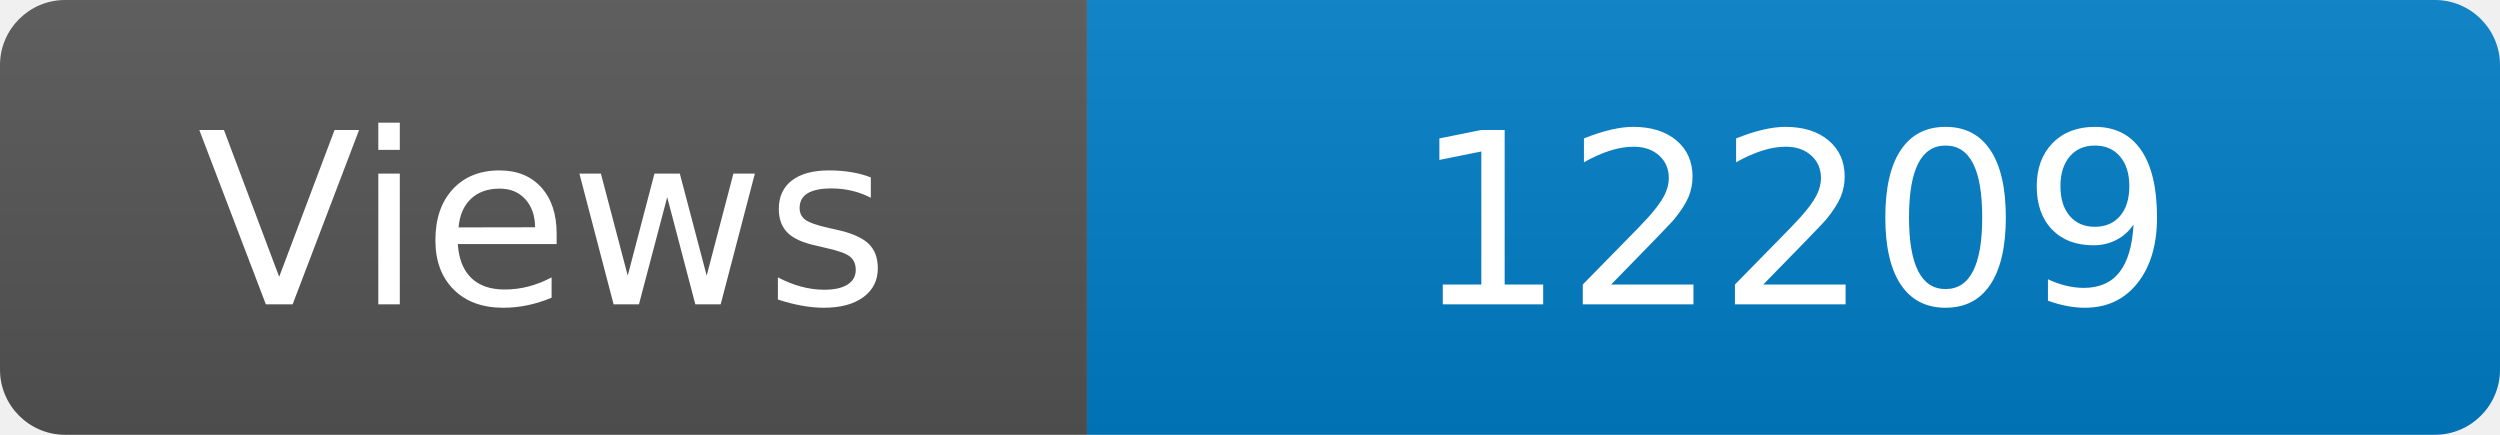
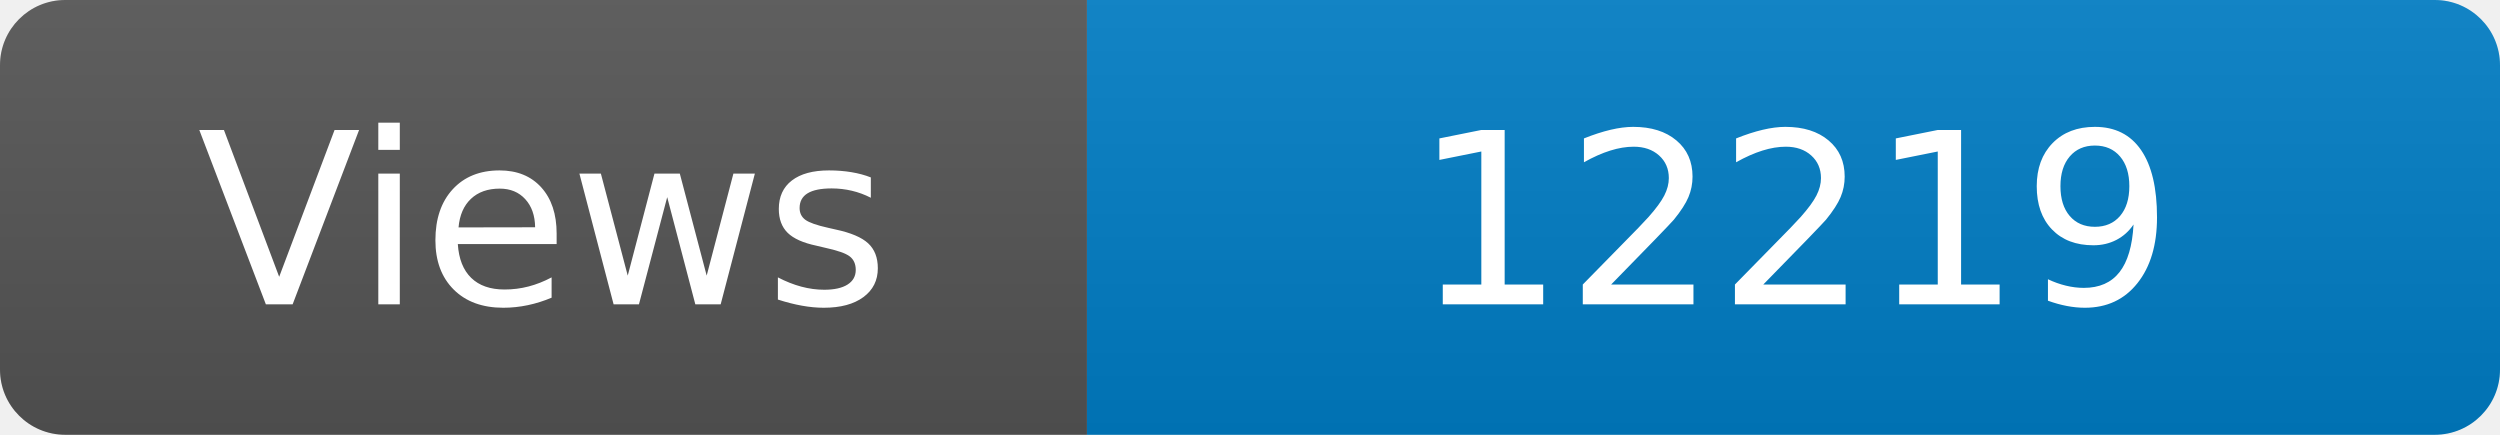
<svg xmlns="http://www.w3.org/2000/svg" width="115" height="20" role="img" aria-label="Maintained?: yes">
  <linearGradient id="s" x2="0" y2="100%">
    <stop offset="0" stop-color="#bbb" stop-opacity=".1" />
    <stop offset="1" stop-opacity=".1" />
  </linearGradient>
  <clipPath id="r">
    <rect width="115" height="20" rx="3" fill="#fff" />
  </clipPath>
  <g clip-path="url(#r)">
    <rect width="50" height="20" fill="#555" />
    <rect x="50" width="160" height="20" fill="#007ec6" />
    <rect width="115" height="20" fill="url(#s)" />
  </g>
  <g fill="#fff" text-anchor="middle" font-family="Verdana,Geneva,DejaVu Sans,sans-serif" font-size="110">
    <text x="250" y="140" transform="scale(.1)" fill="#fff">Views</text>
-     <text x="825" y="140" transform="scale(.1)" fill="#fff">12209</text>
+     <text x="825" y="140" transform="scale(.1)" fill="#fff">12219</text>
  </g>
</svg>
